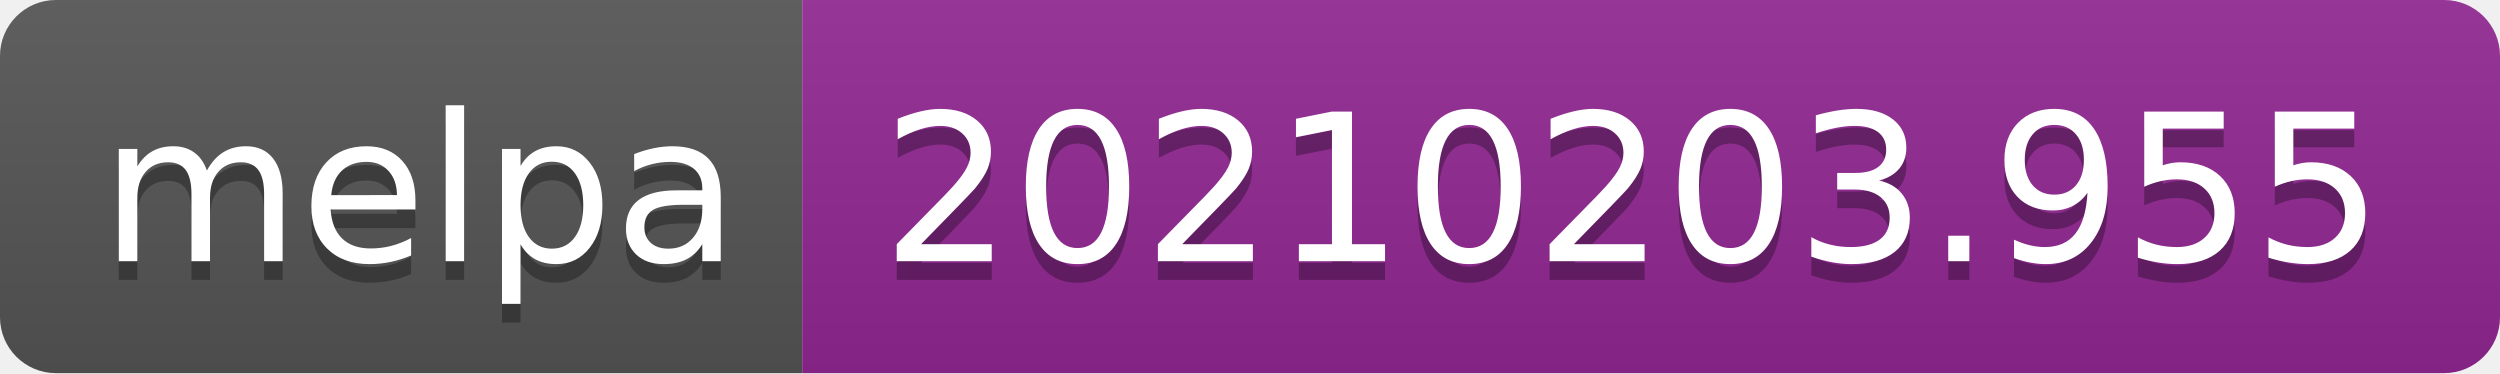
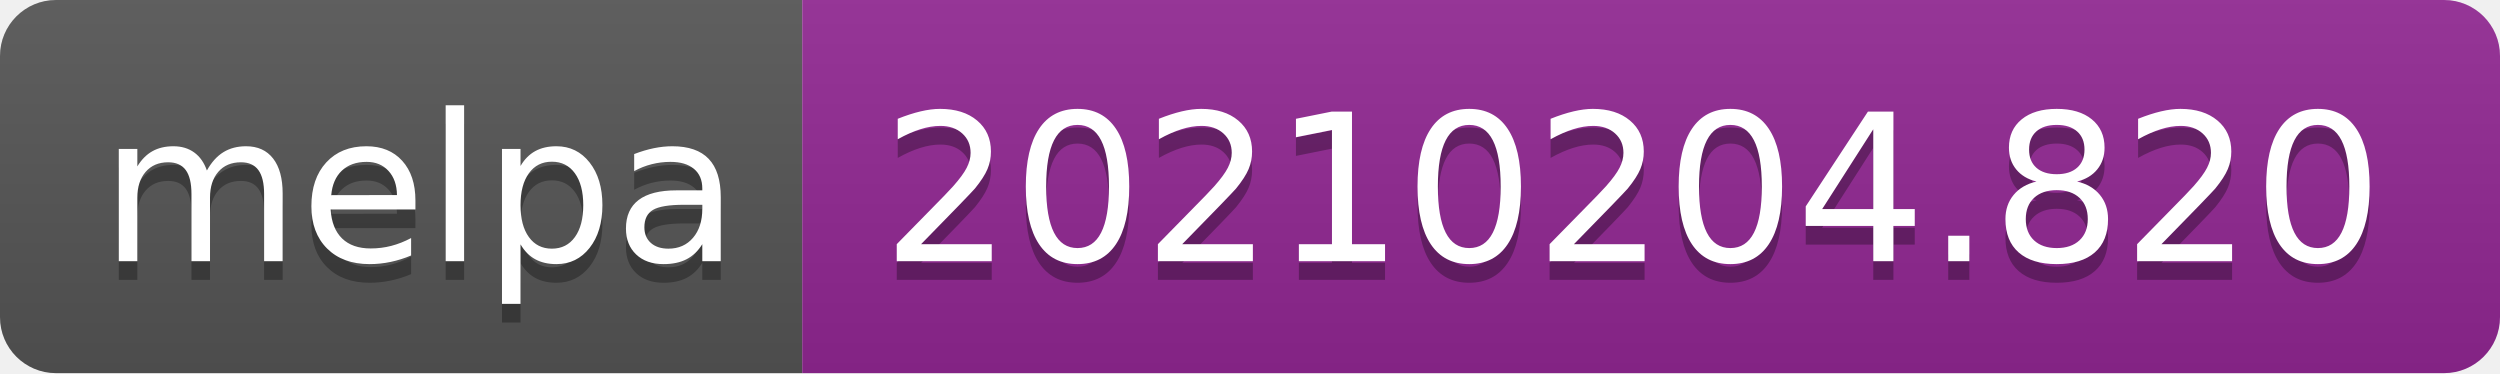
- <svg xmlns="http://www.w3.org/2000/svg" width="134" height="20" role="img" aria-label="melpa: 20210203.955">
+ <svg xmlns="http://www.w3.org/2000/svg" width="134" height="20" role="img" aria-label="melpa: 20210204.820">
  <linearGradient id="s" x2="0" y2="100%">
    <stop offset="0" stop-color="#bbb" stop-opacity=".1" />
    <stop offset="1" stop-opacity=".1" />
  </linearGradient>
  <clipPath id="r">
    <rect width="134" height="20" rx="3" fill="#fff" />
  </clipPath>
  <g clip-path="url(#r)">
    <rect width="43" height="20" fill="#555" />
    <rect x="43" width="91" height="20" fill="#922793" />
    <rect width="134" height="20" fill="url(#s)" />
  </g>
  <g fill="#fff" text-anchor="middle" font-family="Verdana,Geneva,DejaVu Sans,sans-serif" text-rendering="geometricPrecision" font-size="110">
    <text aria-hidden="true" x="225" y="150" fill="#010101" fill-opacity=".3" transform="scale(.1)" textLength="330">melpa</text>
    <text x="225" y="140" transform="scale(.1)" fill="#fff" textLength="330">melpa</text>
-     <text aria-hidden="true" x="875" y="150" fill="#010101" fill-opacity=".3" transform="scale(.1)" textLength="810">20210203.955</text>
-     <text x="875" y="140" transform="scale(.1)" fill="#fff" textLength="810">20210203.955</text>
+     <text aria-hidden="true" x="875" y="150" fill="#010101" fill-opacity=".3" transform="scale(.1)" textLength="810">20210204.820</text>
+     <text x="875" y="140" transform="scale(.1)" fill="#fff" textLength="810">20210204.820</text>
  </g>
</svg>
